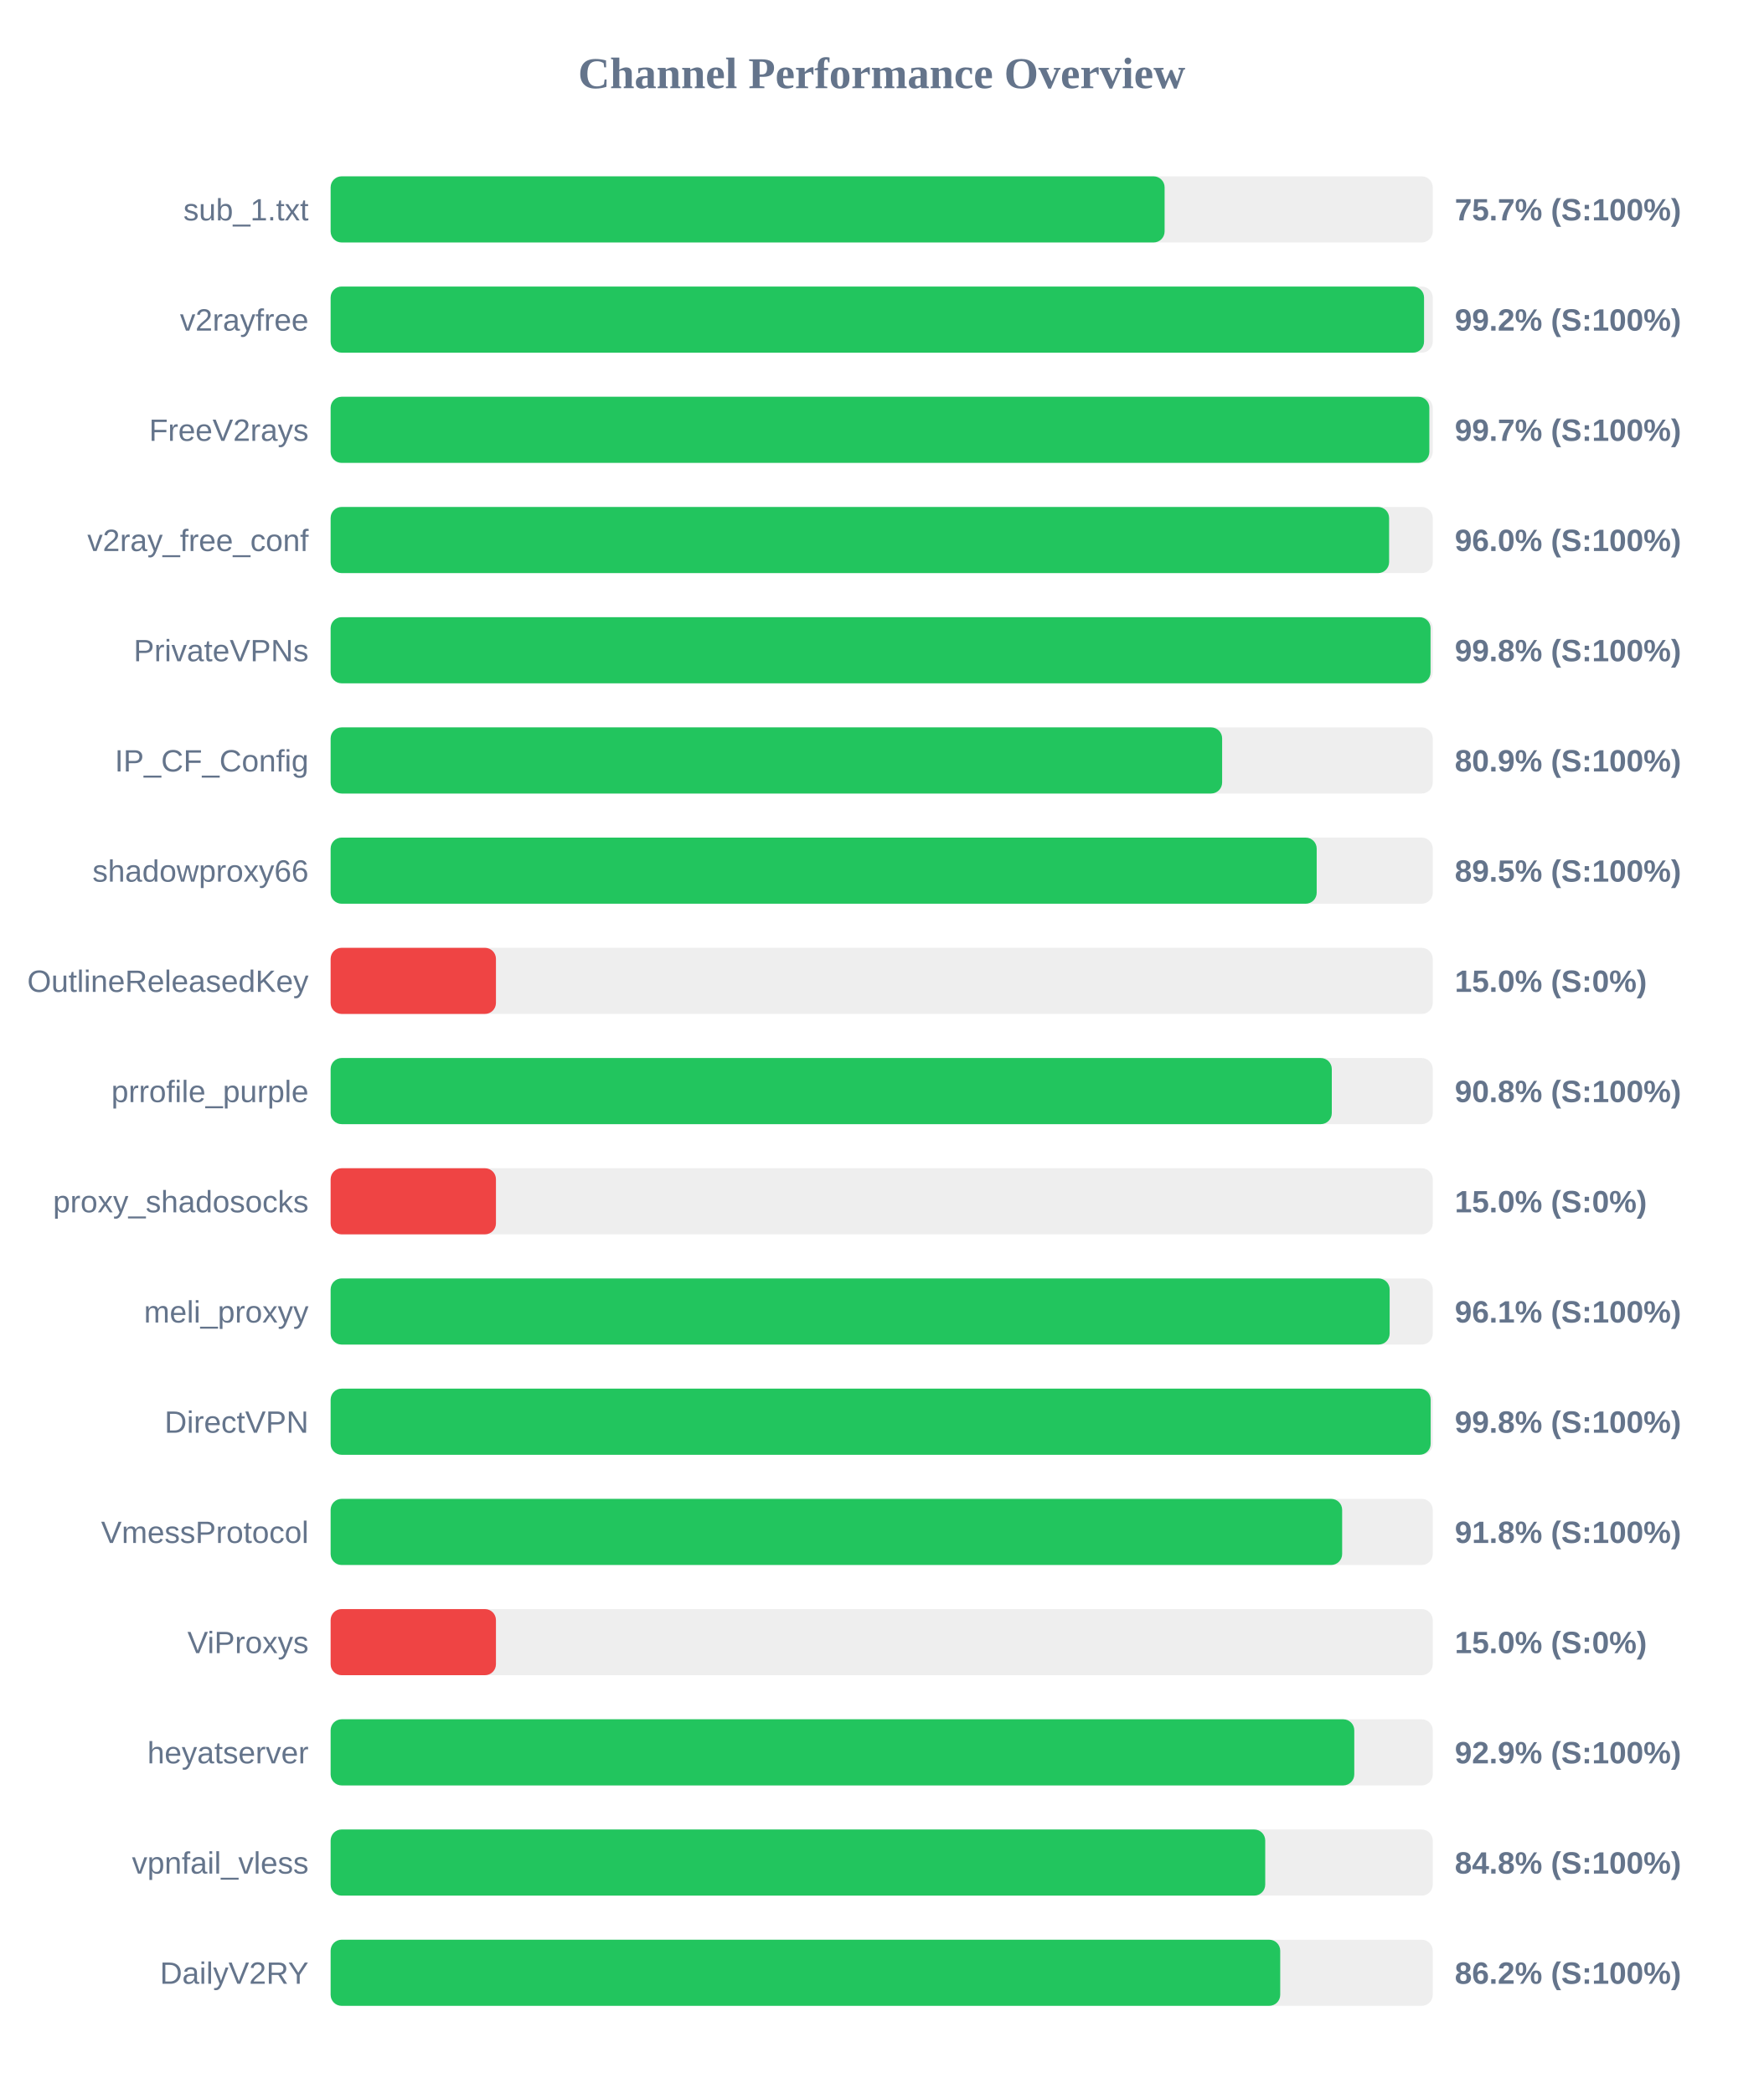
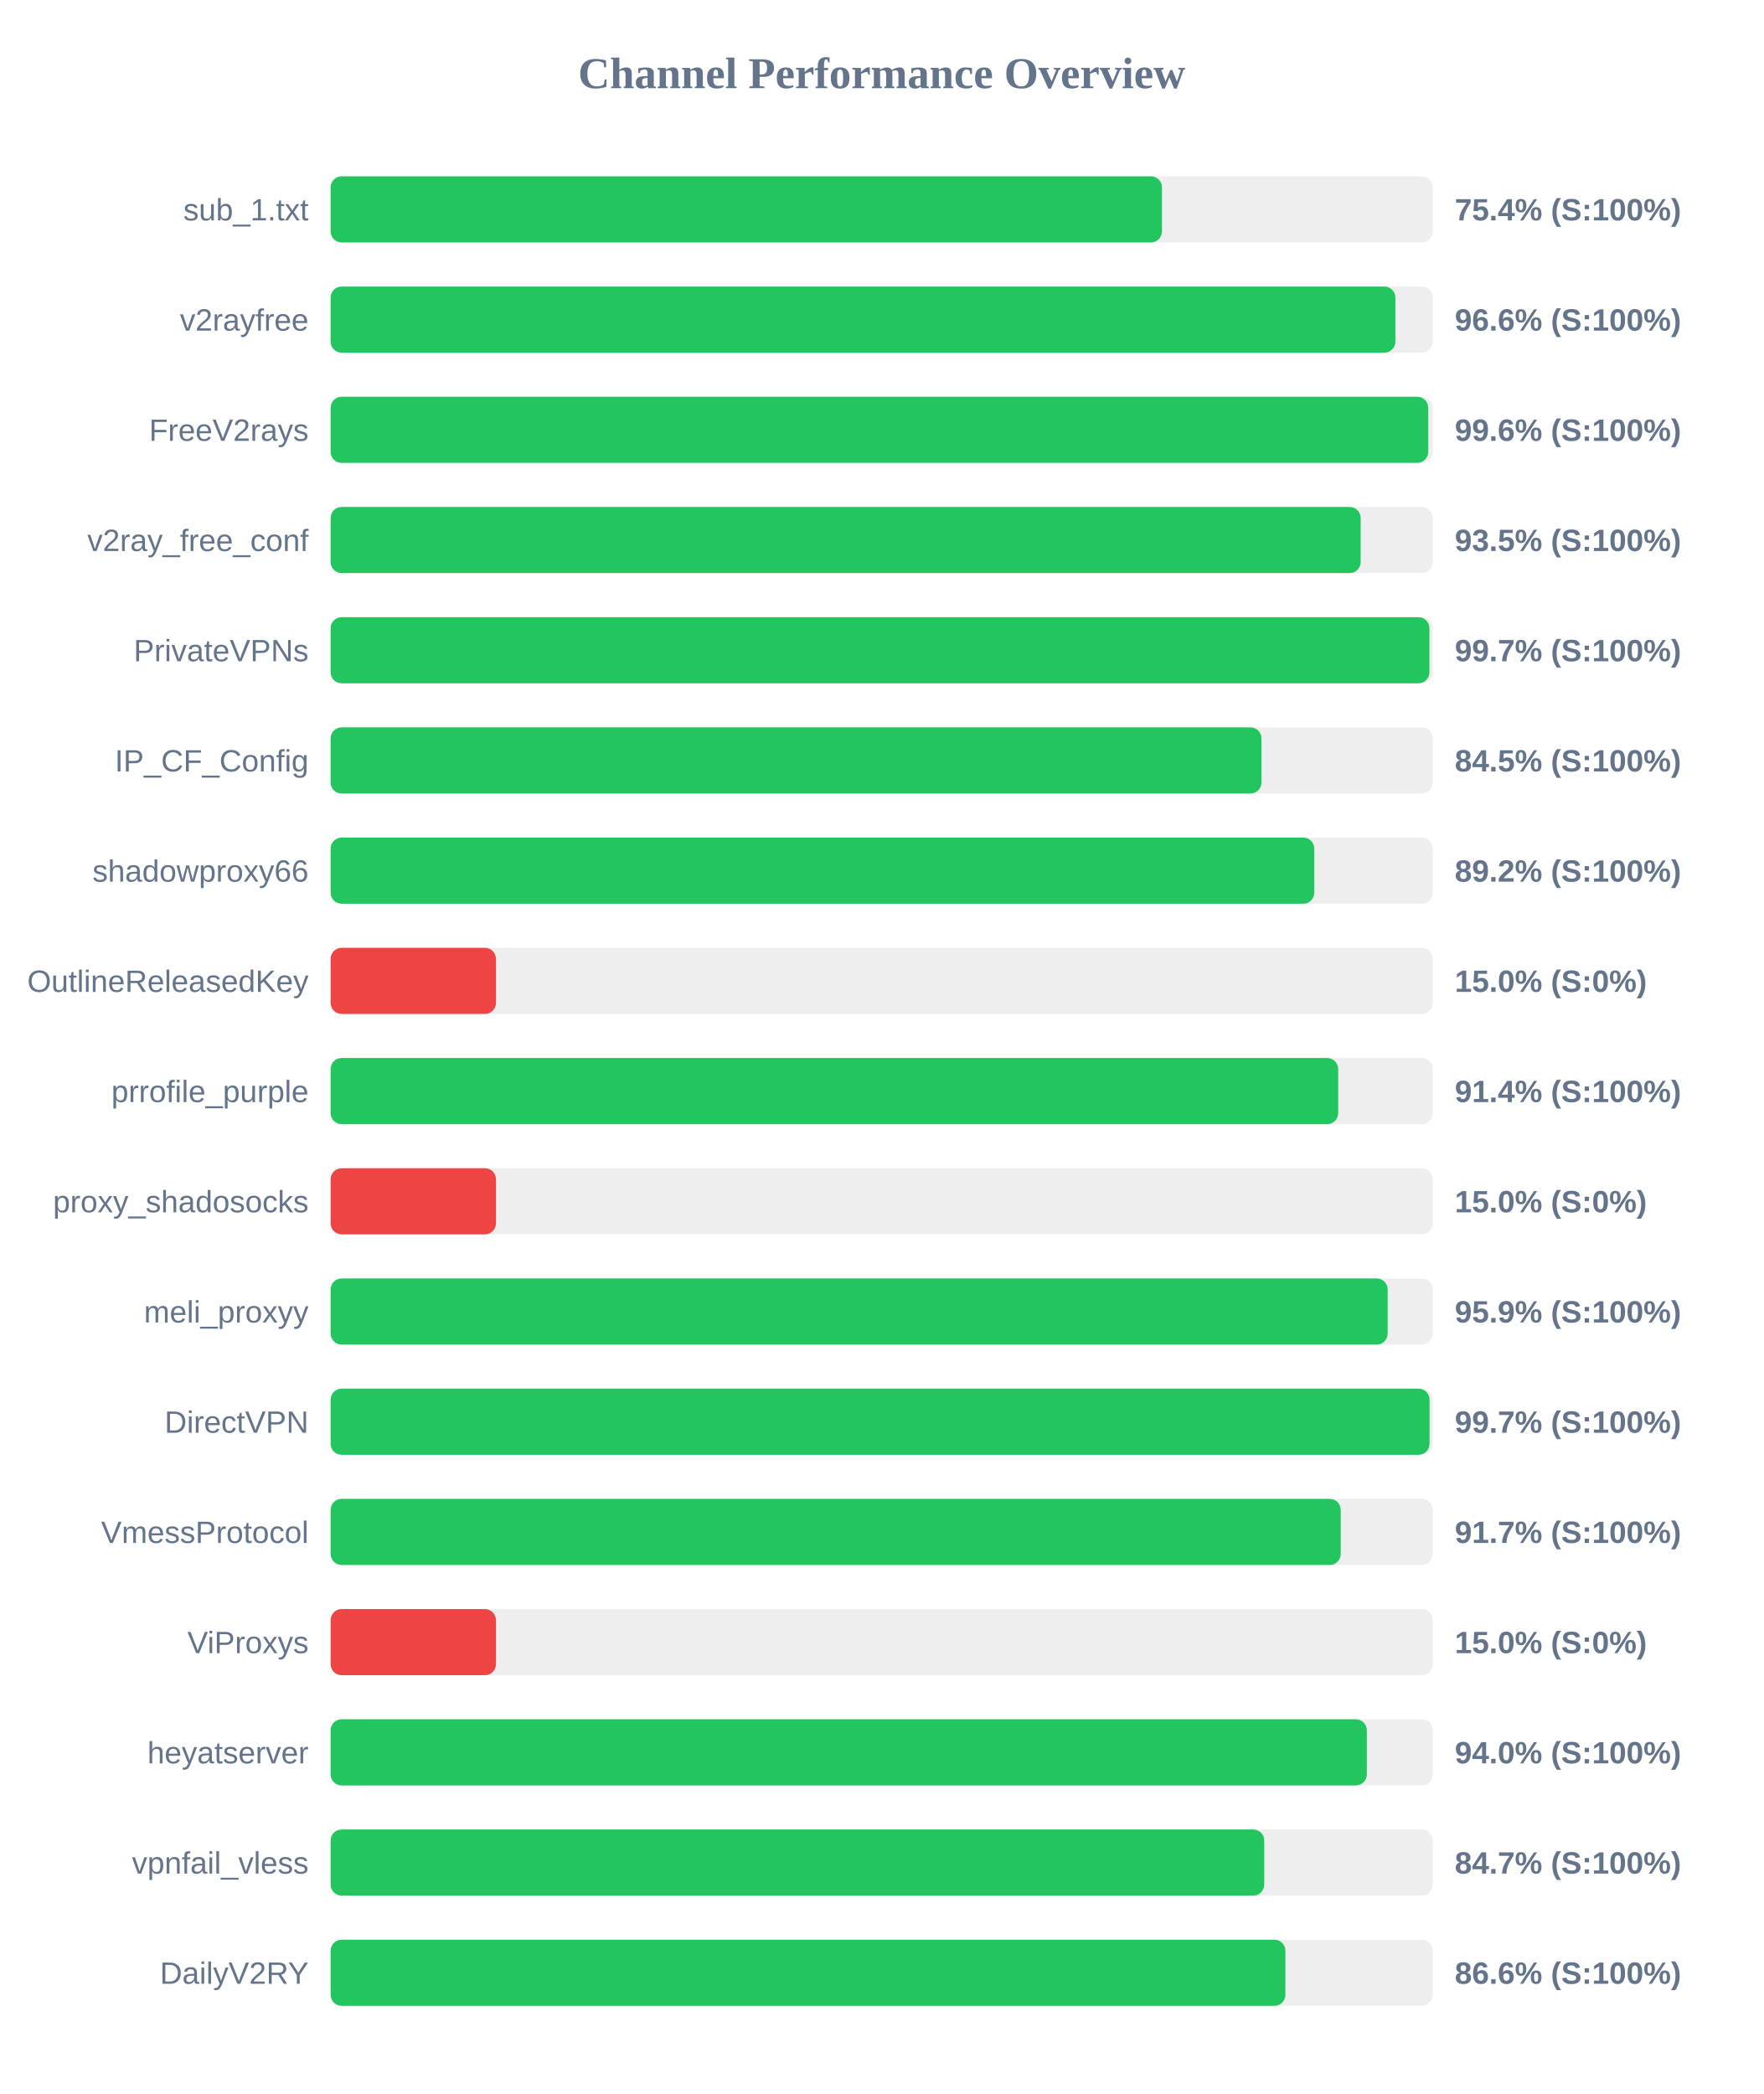
<svg xmlns="http://www.w3.org/2000/svg" width="800" height="950" version="1.1">
  <style>
        .row { font: 14px Arial; fill: #64748b; }
        .score { font: bold 14px Arial; fill: #64748b; }
    </style>
  <text x="400" y="40" text-anchor="middle" font-size="20px" font-weight="bold" fill="#64748b">Channel Performance Overview</text>
  <rect x="150" y="80" width="500" height="30" fill="#eee" rx="5" />
-   <rect x="150" y="80" width="378.35" height="30" fill="#22c55e" rx="5" />
+   <rect x="150" y="80" width="377.15" height="30" fill="#22c55e" rx="5" />
  <text x="140" y="100" text-anchor="end" class="row">sub_1.txt</text>
-   <text x="660" y="100" text-anchor="start" class="score">75.7% (S:100%)</text>
+   <text x="660" y="100" text-anchor="start" class="score">75.4% (S:100%)</text>
  <rect x="150" y="130" width="500" height="30" fill="#eee" rx="5" />
-   <rect x="150" y="130" width="496.05" height="30" fill="#22c55e" rx="5" />
+   <rect x="150" y="130" width="483.05" height="30" fill="#22c55e" rx="5" />
  <text x="140" y="150" text-anchor="end" class="row">v2rayfree</text>
-   <text x="660" y="150" text-anchor="start" class="score">99.2% (S:100%)</text>
+   <text x="660" y="150" text-anchor="start" class="score">96.6% (S:100%)</text>
  <rect x="150" y="180" width="500" height="30" fill="#eee" rx="5" />
-   <rect x="150" y="180" width="498.45" height="30" fill="#22c55e" rx="5" />
+   <rect x="150" y="180" width="497.95" height="30" fill="#22c55e" rx="5" />
  <text x="140" y="200" text-anchor="end" class="row">FreeV2rays</text>
-   <text x="660" y="200" text-anchor="start" class="score">99.7% (S:100%)</text>
+   <text x="660" y="200" text-anchor="start" class="score">99.6% (S:100%)</text>
  <rect x="150" y="230" width="500" height="30" fill="#eee" rx="5" />
-   <rect x="150" y="230" width="480.2" height="30" fill="#22c55e" rx="5" />
+   <rect x="150" y="230" width="467.3" height="30" fill="#22c55e" rx="5" />
  <text x="140" y="250" text-anchor="end" class="row">v2ray_free_conf</text>
-   <text x="660" y="250" text-anchor="start" class="score">96.0% (S:100%)</text>
+   <text x="660" y="250" text-anchor="start" class="score">93.5% (S:100%)</text>
  <rect x="150" y="280" width="500" height="30" fill="#eee" rx="5" />
-   <rect x="150" y="280" width="499.0" height="30" fill="#22c55e" rx="5" />
+   <rect x="150" y="280" width="498.5" height="30" fill="#22c55e" rx="5" />
  <text x="140" y="300" text-anchor="end" class="row">PrivateVPNs</text>
-   <text x="660" y="300" text-anchor="start" class="score">99.8% (S:100%)</text>
+   <text x="660" y="300" text-anchor="start" class="score">99.7% (S:100%)</text>
  <rect x="150" y="330" width="500" height="30" fill="#eee" rx="5" />
-   <rect x="150" y="330" width="404.45" height="30" fill="#22c55e" rx="5" />
+   <rect x="150" y="330" width="422.3" height="30" fill="#22c55e" rx="5" />
  <text x="140" y="350" text-anchor="end" class="row">IP_CF_Config</text>
-   <text x="660" y="350" text-anchor="start" class="score">80.9% (S:100%)</text>
+   <text x="660" y="350" text-anchor="start" class="score">84.5% (S:100%)</text>
  <rect x="150" y="380" width="500" height="30" fill="#eee" rx="5" />
-   <rect x="150" y="380" width="447.35" height="30" fill="#22c55e" rx="5" />
+   <rect x="150" y="380" width="446.25" height="30" fill="#22c55e" rx="5" />
  <text x="140" y="400" text-anchor="end" class="row">shadowproxy66</text>
-   <text x="660" y="400" text-anchor="start" class="score">89.5% (S:100%)</text>
+   <text x="660" y="400" text-anchor="start" class="score">89.2% (S:100%)</text>
  <rect x="150" y="430" width="500" height="30" fill="#eee" rx="5" />
  <rect x="150" y="430" width="75.0" height="30" fill="#ef4444" rx="5" />
  <text x="140" y="450" text-anchor="end" class="row">OutlineReleasedKey</text>
  <text x="660" y="450" text-anchor="start" class="score">15.0% (S:0%)</text>
  <rect x="150" y="480" width="500" height="30" fill="#eee" rx="5" />
-   <rect x="150" y="480" width="454.2" height="30" fill="#22c55e" rx="5" />
+   <rect x="150" y="480" width="457.1" height="30" fill="#22c55e" rx="5" />
  <text x="140" y="500" text-anchor="end" class="row">prrofile_purple</text>
-   <text x="660" y="500" text-anchor="start" class="score">90.8% (S:100%)</text>
+   <text x="660" y="500" text-anchor="start" class="score">91.4% (S:100%)</text>
  <rect x="150" y="530" width="500" height="30" fill="#eee" rx="5" />
  <rect x="150" y="530" width="75.0" height="30" fill="#ef4444" rx="5" />
  <text x="140" y="550" text-anchor="end" class="row">proxy_shadosocks</text>
  <text x="660" y="550" text-anchor="start" class="score">15.0% (S:0%)</text>
  <rect x="150" y="580" width="500" height="30" fill="#eee" rx="5" />
-   <rect x="150" y="580" width="480.45" height="30" fill="#22c55e" rx="5" />
+   <rect x="150" y="580" width="479.55" height="30" fill="#22c55e" rx="5" />
  <text x="140" y="600" text-anchor="end" class="row">meli_proxyy</text>
-   <text x="660" y="600" text-anchor="start" class="score">96.1% (S:100%)</text>
+   <text x="660" y="600" text-anchor="start" class="score">95.9% (S:100%)</text>
  <rect x="150" y="630" width="500" height="30" fill="#eee" rx="5" />
-   <rect x="150" y="630" width="499.05" height="30" fill="#22c55e" rx="5" />
+   <rect x="150" y="630" width="498.55" height="30" fill="#22c55e" rx="5" />
  <text x="140" y="650" text-anchor="end" class="row">DirectVPN</text>
-   <text x="660" y="650" text-anchor="start" class="score">99.8% (S:100%)</text>
+   <text x="660" y="650" text-anchor="start" class="score">99.7% (S:100%)</text>
  <rect x="150" y="680" width="500" height="30" fill="#eee" rx="5" />
-   <rect x="150" y="680" width="458.9" height="30" fill="#22c55e" rx="5" />
+   <rect x="150" y="680" width="458.25" height="30" fill="#22c55e" rx="5" />
  <text x="140" y="700" text-anchor="end" class="row">VmessProtocol</text>
-   <text x="660" y="700" text-anchor="start" class="score">91.8% (S:100%)</text>
+   <text x="660" y="700" text-anchor="start" class="score">91.7% (S:100%)</text>
  <rect x="150" y="730" width="500" height="30" fill="#eee" rx="5" />
  <rect x="150" y="730" width="75.0" height="30" fill="#ef4444" rx="5" />
  <text x="140" y="750" text-anchor="end" class="row">ViProxys</text>
  <text x="660" y="750" text-anchor="start" class="score">15.0% (S:0%)</text>
  <rect x="150" y="780" width="500" height="30" fill="#eee" rx="5" />
-   <rect x="150" y="780" width="464.4" height="30" fill="#22c55e" rx="5" />
+   <rect x="150" y="780" width="470.1" height="30" fill="#22c55e" rx="5" />
  <text x="140" y="800" text-anchor="end" class="row">heyatserver</text>
-   <text x="660" y="800" text-anchor="start" class="score">92.9% (S:100%)</text>
+   <text x="660" y="800" text-anchor="start" class="score">94.0% (S:100%)</text>
  <rect x="150" y="830" width="500" height="30" fill="#eee" rx="5" />
-   <rect x="150" y="830" width="424.0" height="30" fill="#22c55e" rx="5" />
+   <rect x="150" y="830" width="423.55" height="30" fill="#22c55e" rx="5" />
  <text x="140" y="850" text-anchor="end" class="row">vpnfail_vless</text>
-   <text x="660" y="850" text-anchor="start" class="score">84.8% (S:100%)</text>
+   <text x="660" y="850" text-anchor="start" class="score">84.7% (S:100%)</text>
  <rect x="150" y="880" width="500" height="30" fill="#eee" rx="5" />
-   <rect x="150" y="880" width="430.8" height="30" fill="#22c55e" rx="5" />
+   <rect x="150" y="880" width="433.15" height="30" fill="#22c55e" rx="5" />
  <text x="140" y="900" text-anchor="end" class="row">DailyV2RY</text>
-   <text x="660" y="900" text-anchor="start" class="score">86.2% (S:100%)</text>
+   <text x="660" y="900" text-anchor="start" class="score">86.6% (S:100%)</text>
</svg>
